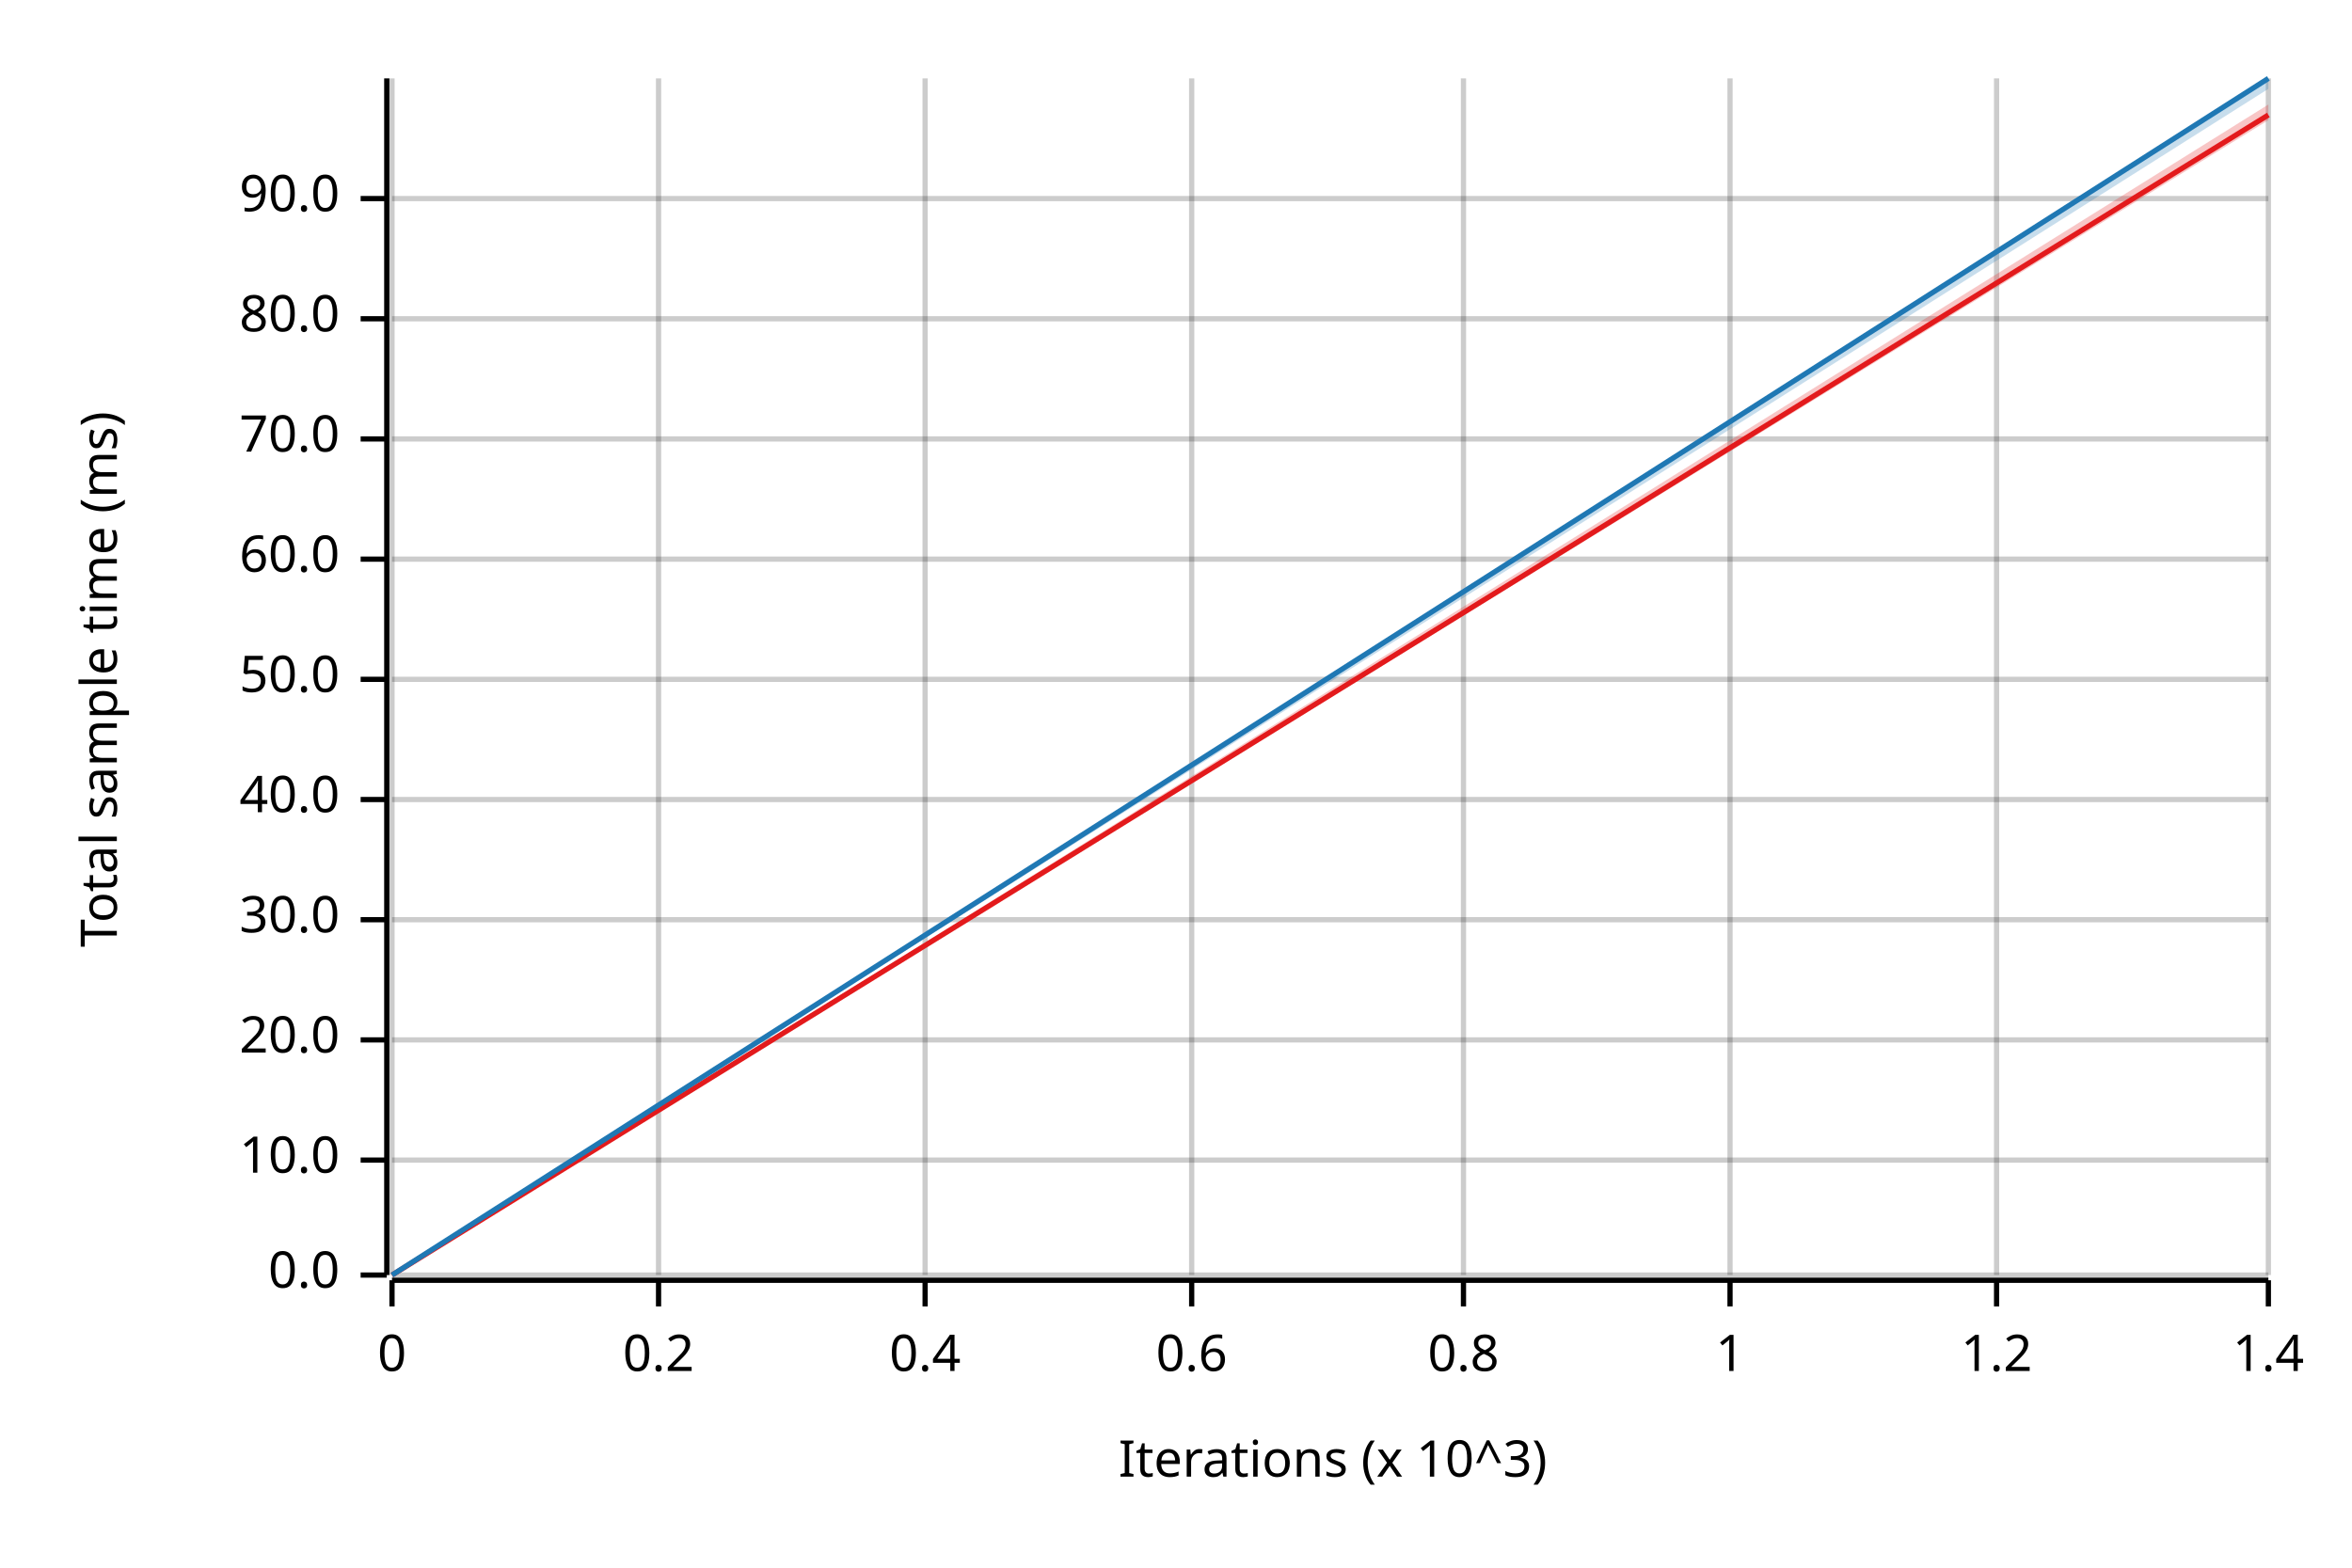
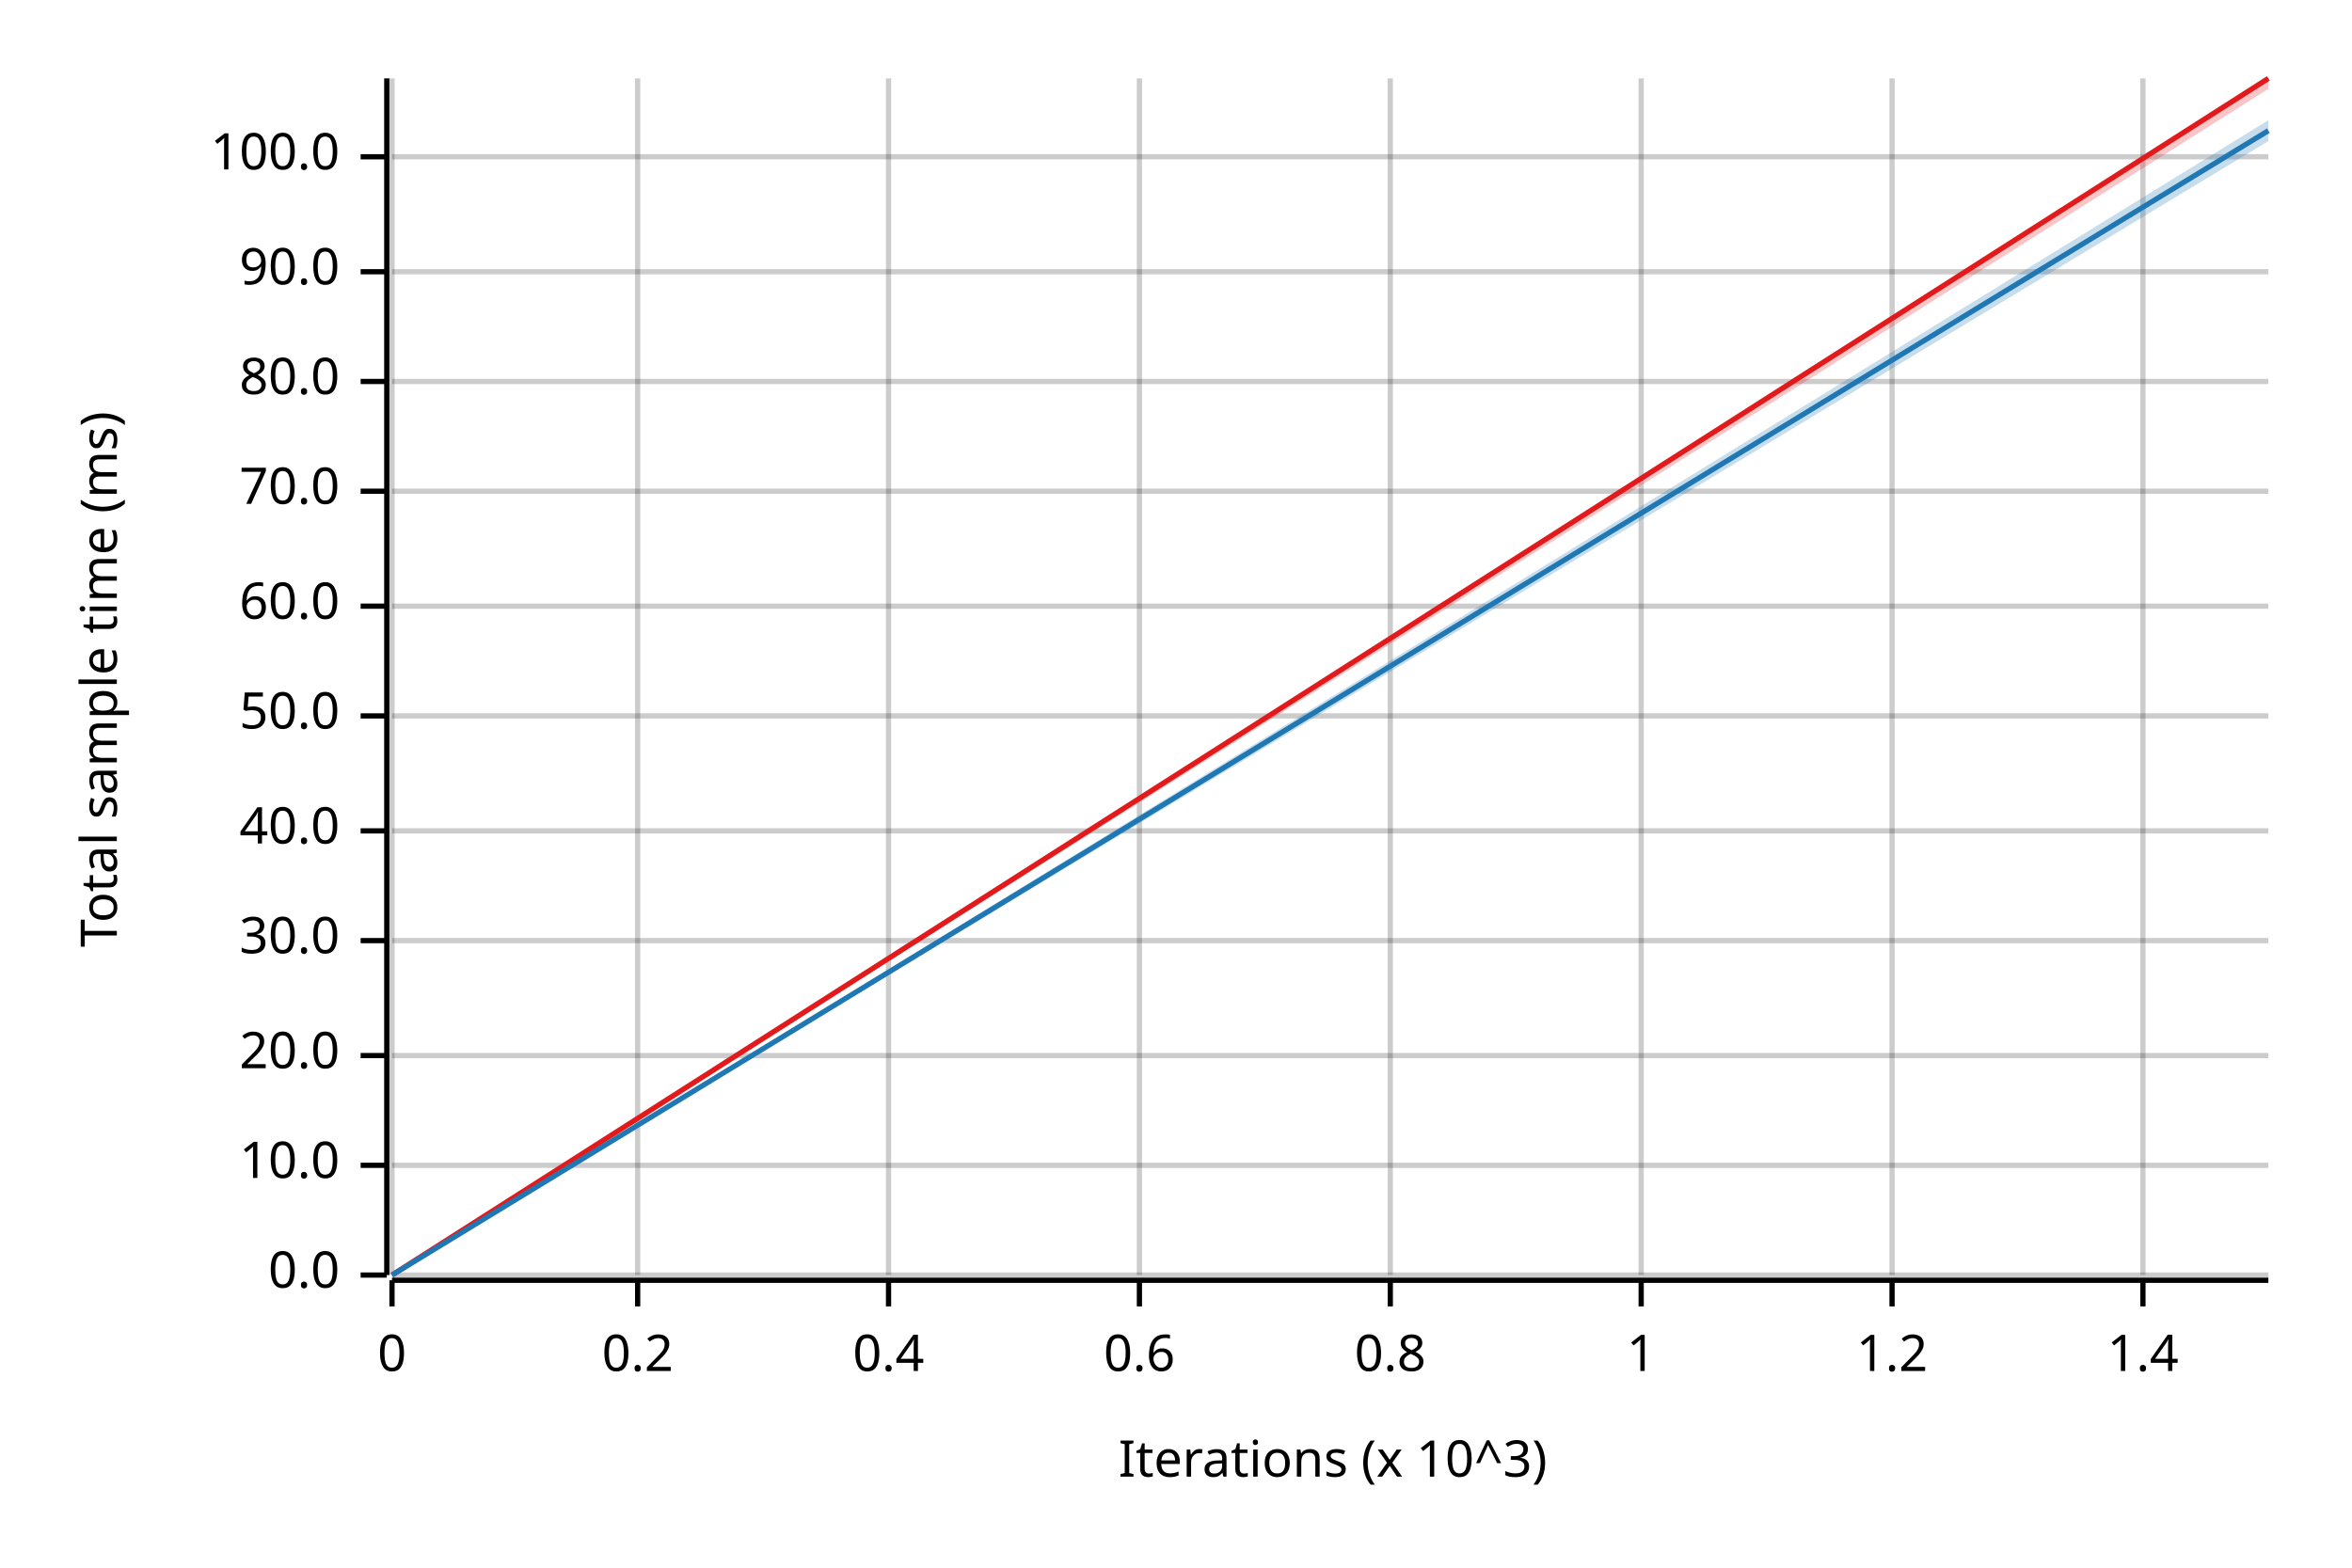
<svg xmlns="http://www.w3.org/2000/svg" width="450" height="300" viewBox="0 0 450 300">
  <text x="15" y="130" dy="0.76em" text-anchor="middle" font-family="sans-serif" font-size="9.677" opacity="1" fill="#000000" transform="rotate(270, 15, 130)">
Total sample time (ms)
</text>
  <text x="255" y="285" dy="-0.5ex" text-anchor="middle" font-family="sans-serif" font-size="9.677" opacity="1" fill="#000000">
Iterations (x 10^3)
</text>
  <line opacity="0.2" stroke="#000000" stroke-width="1" x1="75" y1="244" x2="75" y2="15" />
-   <line opacity="0.2" stroke="#000000" stroke-width="1" x1="126" y1="244" x2="126" y2="15" />
-   <line opacity="0.2" stroke="#000000" stroke-width="1" x1="177" y1="244" x2="177" y2="15" />
-   <line opacity="0.2" stroke="#000000" stroke-width="1" x1="228" y1="244" x2="228" y2="15" />
-   <line opacity="0.2" stroke="#000000" stroke-width="1" x1="280" y1="244" x2="280" y2="15" />
-   <line opacity="0.2" stroke="#000000" stroke-width="1" x1="331" y1="244" x2="331" y2="15" />
-   <line opacity="0.2" stroke="#000000" stroke-width="1" x1="382" y1="244" x2="382" y2="15" />
-   <line opacity="0.2" stroke="#000000" stroke-width="1" x1="434" y1="244" x2="434" y2="15" />
+   <line opacity="0.2" stroke="#000000" stroke-width="1" x1="122" y1="244" x2="122" y2="15" />
+   <line opacity="0.2" stroke="#000000" stroke-width="1" x1="170" y1="244" x2="170" y2="15" />
+   <line opacity="0.2" stroke="#000000" stroke-width="1" x1="218" y1="244" x2="218" y2="15" />
+   <line opacity="0.2" stroke="#000000" stroke-width="1" x1="266" y1="244" x2="266" y2="15" />
+   <line opacity="0.2" stroke="#000000" stroke-width="1" x1="314" y1="244" x2="314" y2="15" />
+   <line opacity="0.2" stroke="#000000" stroke-width="1" x1="362" y1="244" x2="362" y2="15" />
+   <line opacity="0.2" stroke="#000000" stroke-width="1" x1="410" y1="244" x2="410" y2="15" />
  <line opacity="0.2" stroke="#000000" stroke-width="1" x1="75" y1="244" x2="434" y2="244" />
-   <line opacity="0.2" stroke="#000000" stroke-width="1" x1="75" y1="222" x2="434" y2="222" />
-   <line opacity="0.2" stroke="#000000" stroke-width="1" x1="75" y1="199" x2="434" y2="199" />
-   <line opacity="0.2" stroke="#000000" stroke-width="1" x1="75" y1="176" x2="434" y2="176" />
-   <line opacity="0.2" stroke="#000000" stroke-width="1" x1="75" y1="153" x2="434" y2="153" />
-   <line opacity="0.2" stroke="#000000" stroke-width="1" x1="75" y1="130" x2="434" y2="130" />
-   <line opacity="0.2" stroke="#000000" stroke-width="1" x1="75" y1="107" x2="434" y2="107" />
-   <line opacity="0.2" stroke="#000000" stroke-width="1" x1="75" y1="84" x2="434" y2="84" />
-   <line opacity="0.2" stroke="#000000" stroke-width="1" x1="75" y1="61" x2="434" y2="61" />
-   <line opacity="0.2" stroke="#000000" stroke-width="1" x1="75" y1="38" x2="434" y2="38" />
+   <line opacity="0.2" stroke="#000000" stroke-width="1" x1="75" y1="223" x2="434" y2="223" />
+   <line opacity="0.2" stroke="#000000" stroke-width="1" x1="75" y1="202" x2="434" y2="202" />
+   <line opacity="0.2" stroke="#000000" stroke-width="1" x1="75" y1="180" x2="434" y2="180" />
+   <line opacity="0.2" stroke="#000000" stroke-width="1" x1="75" y1="159" x2="434" y2="159" />
+   <line opacity="0.2" stroke="#000000" stroke-width="1" x1="75" y1="137" x2="434" y2="137" />
+   <line opacity="0.2" stroke="#000000" stroke-width="1" x1="75" y1="116" x2="434" y2="116" />
+   <line opacity="0.2" stroke="#000000" stroke-width="1" x1="75" y1="94" x2="434" y2="94" />
+   <line opacity="0.2" stroke="#000000" stroke-width="1" x1="75" y1="73" x2="434" y2="73" />
+   <line opacity="0.2" stroke="#000000" stroke-width="1" x1="75" y1="52" x2="434" y2="52" />
+   <line opacity="0.2" stroke="#000000" stroke-width="1" x1="75" y1="30" x2="434" y2="30" />
  <polyline fill="none" opacity="1" stroke="#000000" stroke-width="1" points="74,15 74,244 " />
  <text x="65" y="244" dy="0.5ex" text-anchor="end" font-family="sans-serif" font-size="9.677" opacity="1" fill="#000000">
0.0
</text>
  <polyline fill="none" opacity="1" stroke="#000000" stroke-width="1" points="69,244 74,244 " />
-   <text x="65" y="222" dy="0.5ex" text-anchor="end" font-family="sans-serif" font-size="9.677" opacity="1" fill="#000000">
+   <text x="65" y="223" dy="0.5ex" text-anchor="end" font-family="sans-serif" font-size="9.677" opacity="1" fill="#000000">
10.0
</text>
-   <polyline fill="none" opacity="1" stroke="#000000" stroke-width="1" points="69,222 74,222 " />
-   <text x="65" y="199" dy="0.5ex" text-anchor="end" font-family="sans-serif" font-size="9.677" opacity="1" fill="#000000">
+   <polyline fill="none" opacity="1" stroke="#000000" stroke-width="1" points="69,223 74,223 " />
+   <text x="65" y="202" dy="0.5ex" text-anchor="end" font-family="sans-serif" font-size="9.677" opacity="1" fill="#000000">
20.0
</text>
-   <polyline fill="none" opacity="1" stroke="#000000" stroke-width="1" points="69,199 74,199 " />
-   <text x="65" y="176" dy="0.5ex" text-anchor="end" font-family="sans-serif" font-size="9.677" opacity="1" fill="#000000">
+   <polyline fill="none" opacity="1" stroke="#000000" stroke-width="1" points="69,202 74,202 " />
+   <text x="65" y="180" dy="0.5ex" text-anchor="end" font-family="sans-serif" font-size="9.677" opacity="1" fill="#000000">
30.0
</text>
-   <polyline fill="none" opacity="1" stroke="#000000" stroke-width="1" points="69,176 74,176 " />
-   <text x="65" y="153" dy="0.5ex" text-anchor="end" font-family="sans-serif" font-size="9.677" opacity="1" fill="#000000">
+   <polyline fill="none" opacity="1" stroke="#000000" stroke-width="1" points="69,180 74,180 " />
+   <text x="65" y="159" dy="0.5ex" text-anchor="end" font-family="sans-serif" font-size="9.677" opacity="1" fill="#000000">
40.0
</text>
-   <polyline fill="none" opacity="1" stroke="#000000" stroke-width="1" points="69,153 74,153 " />
-   <text x="65" y="130" dy="0.5ex" text-anchor="end" font-family="sans-serif" font-size="9.677" opacity="1" fill="#000000">
+   <polyline fill="none" opacity="1" stroke="#000000" stroke-width="1" points="69,159 74,159 " />
+   <text x="65" y="137" dy="0.5ex" text-anchor="end" font-family="sans-serif" font-size="9.677" opacity="1" fill="#000000">
50.0
</text>
-   <polyline fill="none" opacity="1" stroke="#000000" stroke-width="1" points="69,130 74,130 " />
-   <text x="65" y="107" dy="0.5ex" text-anchor="end" font-family="sans-serif" font-size="9.677" opacity="1" fill="#000000">
+   <polyline fill="none" opacity="1" stroke="#000000" stroke-width="1" points="69,137 74,137 " />
+   <text x="65" y="116" dy="0.5ex" text-anchor="end" font-family="sans-serif" font-size="9.677" opacity="1" fill="#000000">
60.0
</text>
-   <polyline fill="none" opacity="1" stroke="#000000" stroke-width="1" points="69,107 74,107 " />
-   <text x="65" y="84" dy="0.5ex" text-anchor="end" font-family="sans-serif" font-size="9.677" opacity="1" fill="#000000">
+   <polyline fill="none" opacity="1" stroke="#000000" stroke-width="1" points="69,116 74,116 " />
+   <text x="65" y="94" dy="0.5ex" text-anchor="end" font-family="sans-serif" font-size="9.677" opacity="1" fill="#000000">
70.0
</text>
-   <polyline fill="none" opacity="1" stroke="#000000" stroke-width="1" points="69,84 74,84 " />
-   <text x="65" y="61" dy="0.5ex" text-anchor="end" font-family="sans-serif" font-size="9.677" opacity="1" fill="#000000">
+   <polyline fill="none" opacity="1" stroke="#000000" stroke-width="1" points="69,94 74,94 " />
+   <text x="65" y="73" dy="0.5ex" text-anchor="end" font-family="sans-serif" font-size="9.677" opacity="1" fill="#000000">
80.0
</text>
-   <polyline fill="none" opacity="1" stroke="#000000" stroke-width="1" points="69,61 74,61 " />
-   <text x="65" y="38" dy="0.5ex" text-anchor="end" font-family="sans-serif" font-size="9.677" opacity="1" fill="#000000">
+   <polyline fill="none" opacity="1" stroke="#000000" stroke-width="1" points="69,73 74,73 " />
+   <text x="65" y="52" dy="0.5ex" text-anchor="end" font-family="sans-serif" font-size="9.677" opacity="1" fill="#000000">
90.0
</text>
-   <polyline fill="none" opacity="1" stroke="#000000" stroke-width="1" points="69,38 74,38 " />
+   <polyline fill="none" opacity="1" stroke="#000000" stroke-width="1" points="69,52 74,52 " />
+   <text x="65" y="30" dy="0.5ex" text-anchor="end" font-family="sans-serif" font-size="9.677" opacity="1" fill="#000000">
+ 100.0
+ </text>
+   <polyline fill="none" opacity="1" stroke="#000000" stroke-width="1" points="69,30 74,30 " />
  <polyline fill="none" opacity="1" stroke="#000000" stroke-width="1" points="75,245 434,245 " />
  <text x="75" y="255" dy="0.76em" text-anchor="middle" font-family="sans-serif" font-size="9.677" opacity="1" fill="#000000">
0
</text>
  <polyline fill="none" opacity="1" stroke="#000000" stroke-width="1" points="75,245 75,250 " />
-   <text x="126" y="255" dy="0.76em" text-anchor="middle" font-family="sans-serif" font-size="9.677" opacity="1" fill="#000000">
+   <text x="122" y="255" dy="0.76em" text-anchor="middle" font-family="sans-serif" font-size="9.677" opacity="1" fill="#000000">
0.2
</text>
-   <polyline fill="none" opacity="1" stroke="#000000" stroke-width="1" points="126,245 126,250 " />
-   <text x="177" y="255" dy="0.76em" text-anchor="middle" font-family="sans-serif" font-size="9.677" opacity="1" fill="#000000">
+   <polyline fill="none" opacity="1" stroke="#000000" stroke-width="1" points="122,245 122,250 " />
+   <text x="170" y="255" dy="0.76em" text-anchor="middle" font-family="sans-serif" font-size="9.677" opacity="1" fill="#000000">
0.4
</text>
-   <polyline fill="none" opacity="1" stroke="#000000" stroke-width="1" points="177,245 177,250 " />
-   <text x="228" y="255" dy="0.76em" text-anchor="middle" font-family="sans-serif" font-size="9.677" opacity="1" fill="#000000">
+   <polyline fill="none" opacity="1" stroke="#000000" stroke-width="1" points="170,245 170,250 " />
+   <text x="218" y="255" dy="0.76em" text-anchor="middle" font-family="sans-serif" font-size="9.677" opacity="1" fill="#000000">
0.6
</text>
-   <polyline fill="none" opacity="1" stroke="#000000" stroke-width="1" points="228,245 228,250 " />
-   <text x="280" y="255" dy="0.76em" text-anchor="middle" font-family="sans-serif" font-size="9.677" opacity="1" fill="#000000">
+   <polyline fill="none" opacity="1" stroke="#000000" stroke-width="1" points="218,245 218,250 " />
+   <text x="266" y="255" dy="0.76em" text-anchor="middle" font-family="sans-serif" font-size="9.677" opacity="1" fill="#000000">
0.8
</text>
-   <polyline fill="none" opacity="1" stroke="#000000" stroke-width="1" points="280,245 280,250 " />
-   <text x="331" y="255" dy="0.76em" text-anchor="middle" font-family="sans-serif" font-size="9.677" opacity="1" fill="#000000">
+   <polyline fill="none" opacity="1" stroke="#000000" stroke-width="1" points="266,245 266,250 " />
+   <text x="314" y="255" dy="0.76em" text-anchor="middle" font-family="sans-serif" font-size="9.677" opacity="1" fill="#000000">
1
</text>
-   <polyline fill="none" opacity="1" stroke="#000000" stroke-width="1" points="331,245 331,250 " />
-   <text x="382" y="255" dy="0.76em" text-anchor="middle" font-family="sans-serif" font-size="9.677" opacity="1" fill="#000000">
+   <polyline fill="none" opacity="1" stroke="#000000" stroke-width="1" points="314,245 314,250 " />
+   <text x="362" y="255" dy="0.76em" text-anchor="middle" font-family="sans-serif" font-size="9.677" opacity="1" fill="#000000">
1.2
</text>
-   <polyline fill="none" opacity="1" stroke="#000000" stroke-width="1" points="382,245 382,250 " />
-   <text x="434" y="255" dy="0.76em" text-anchor="middle" font-family="sans-serif" font-size="9.677" opacity="1" fill="#000000">
+   <polyline fill="none" opacity="1" stroke="#000000" stroke-width="1" points="362,245 362,250 " />
+   <text x="410" y="255" dy="0.76em" text-anchor="middle" font-family="sans-serif" font-size="9.677" opacity="1" fill="#000000">
1.4
</text>
-   <polyline fill="none" opacity="1" stroke="#000000" stroke-width="1" points="434,245 434,250 " />
-   <polyline fill="none" opacity="1" stroke="#E31A1C" stroke-width="1" points="75,244 434,22 " />
-   <polygon opacity="0.25" fill="#E31A1C" points="75,244 434,23 434,20 " />
-   <polyline fill="none" opacity="1" stroke="#1F78B4" stroke-width="1" points="75,244 434,15 " />
-   <polygon opacity="0.25" fill="#1F78B4" points="75,244 434,17 434,15 " />
+   <polyline fill="none" opacity="1" stroke="#000000" stroke-width="1" points="410,245 410,250 " />
+   <polyline fill="none" opacity="1" stroke="#E31A1C" stroke-width="1" points="75,244 434,15 " />
+   <polygon opacity="0.25" fill="#E31A1C" points="75,244 434,17 434,15 " />
+   <polyline fill="none" opacity="1" stroke="#1F78B4" stroke-width="1" points="75,244 434,25 " />
+   <polygon opacity="0.25" fill="#1F78B4" points="75,244 434,27 434,23 " />
</svg>
